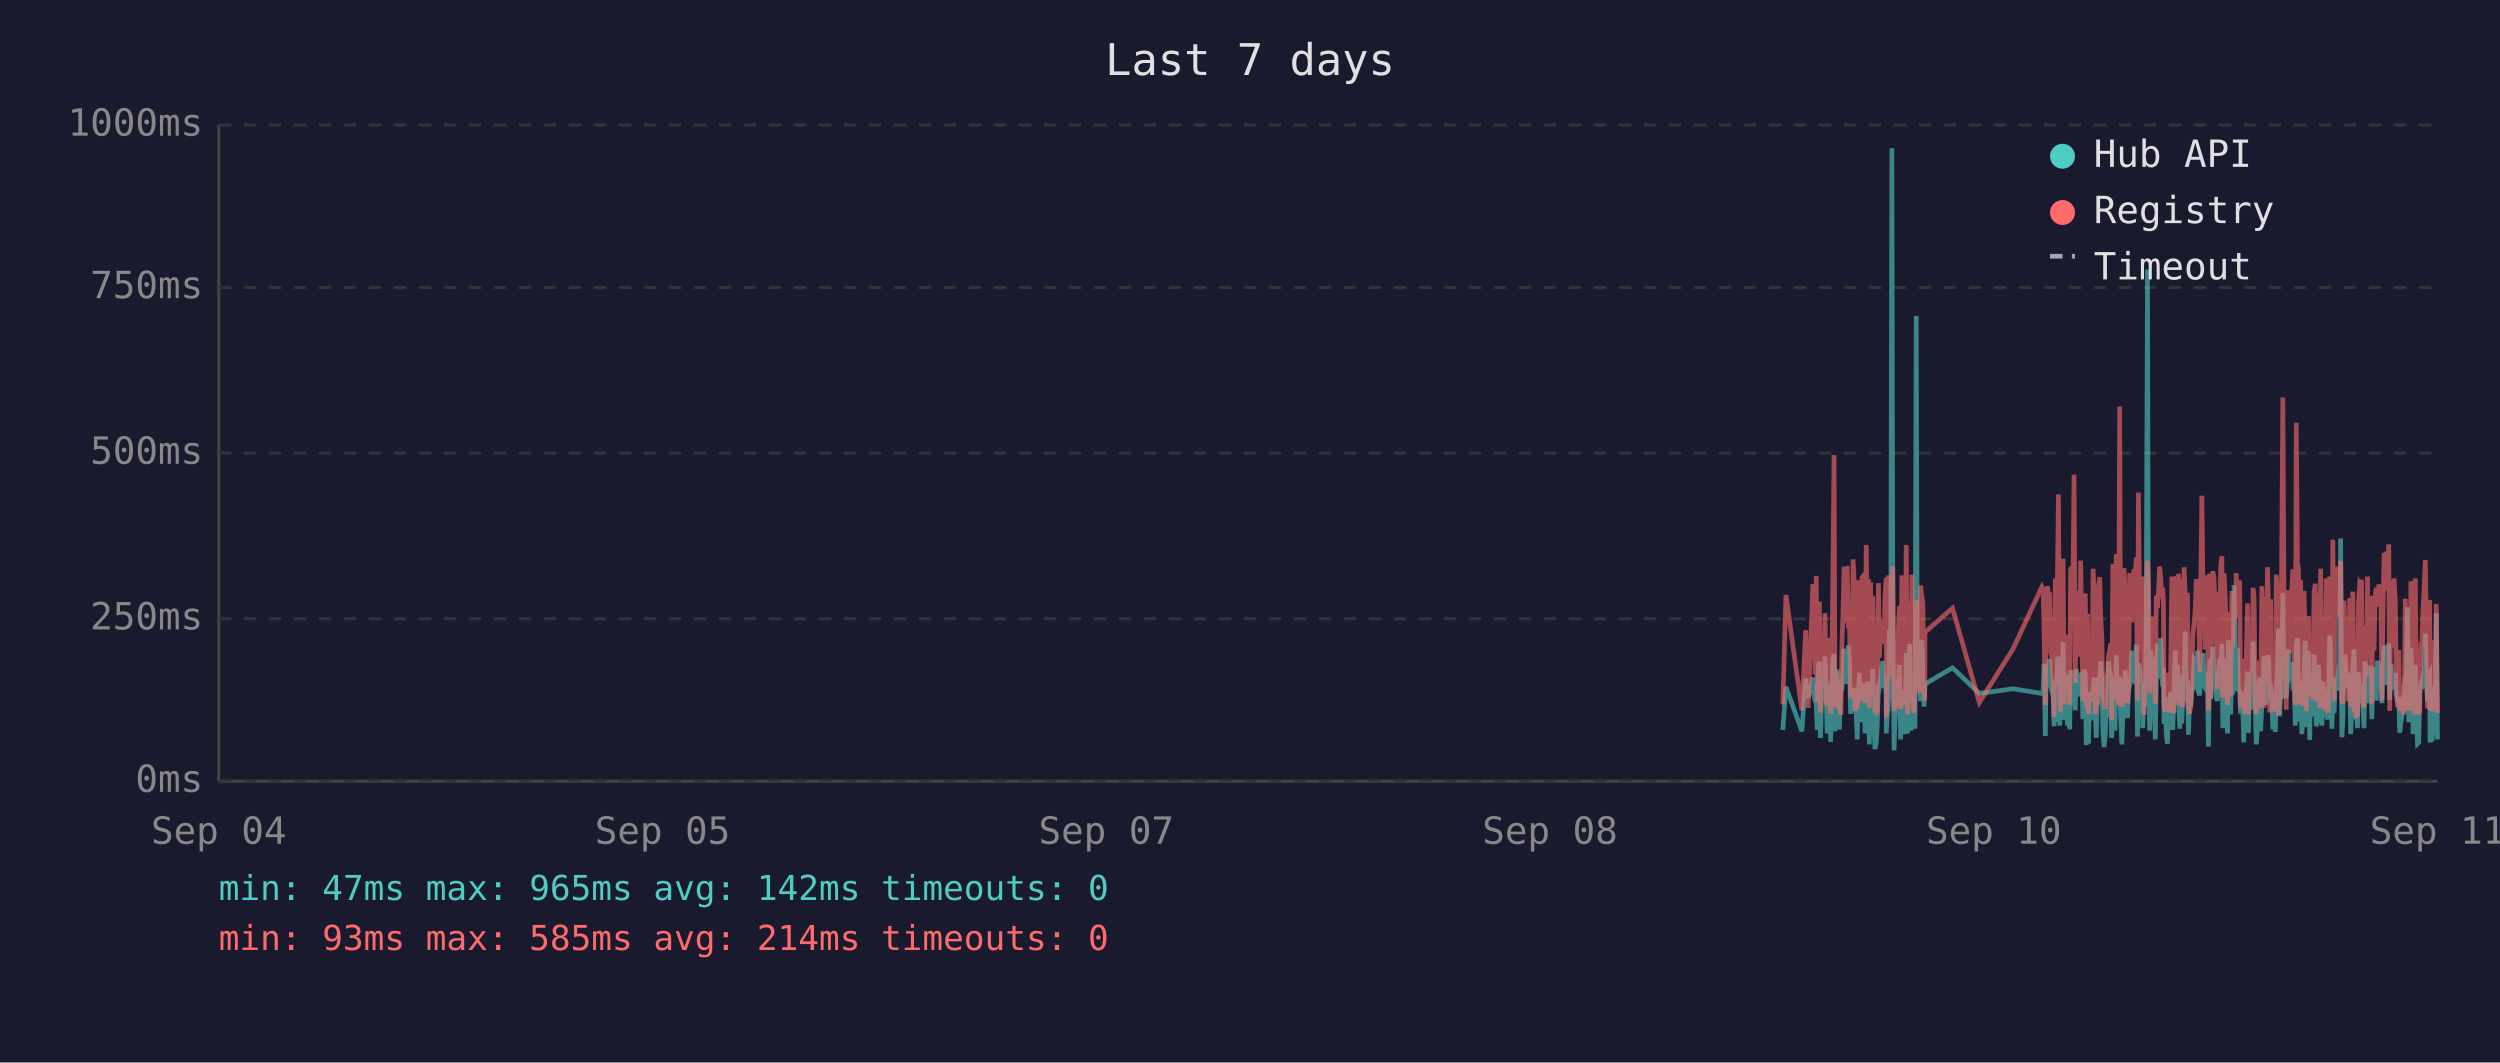
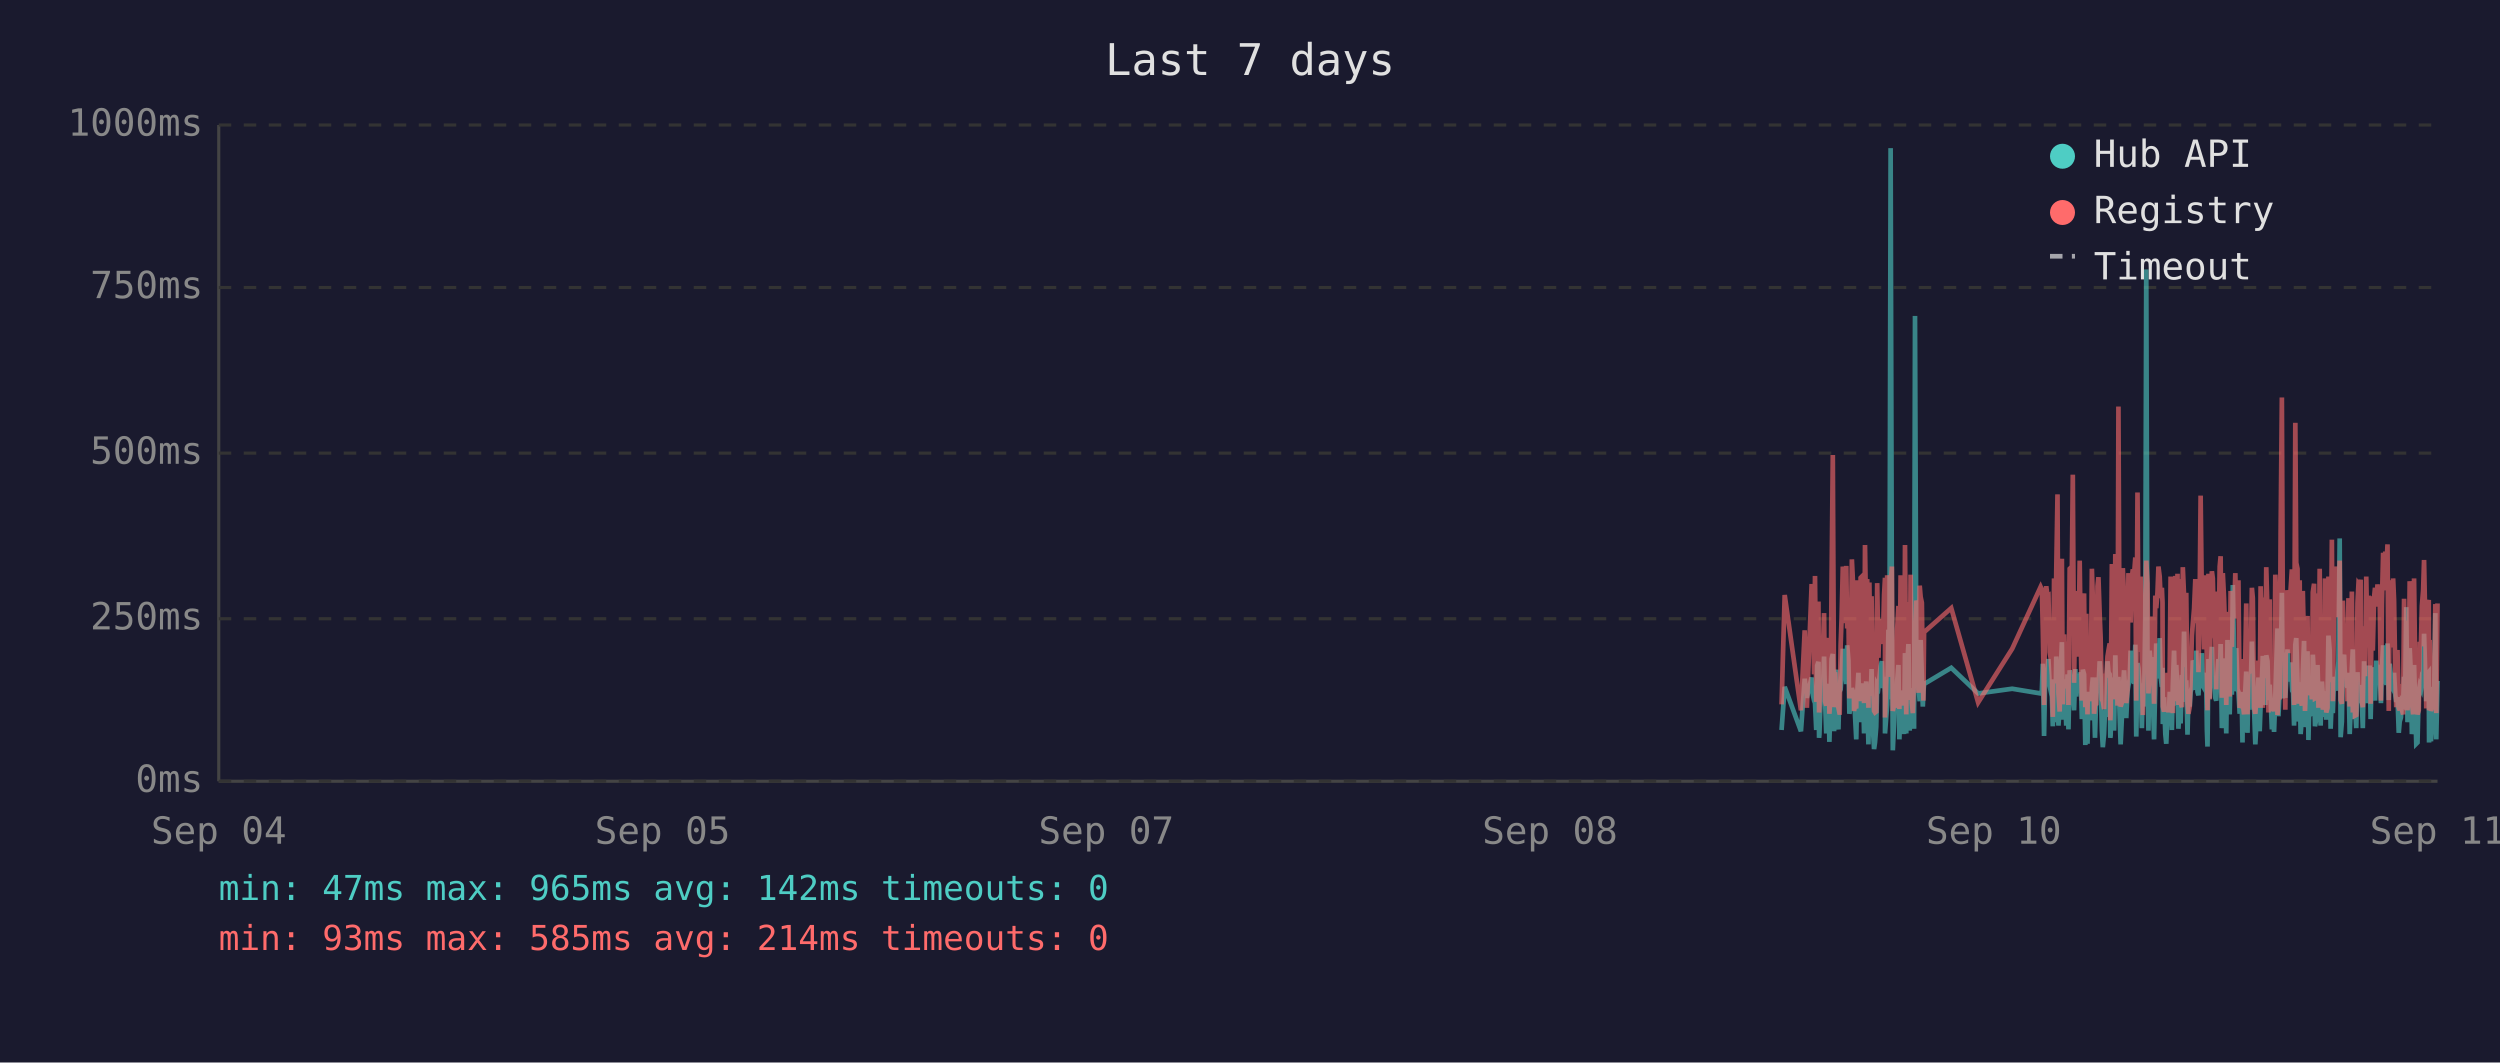
<svg xmlns="http://www.w3.org/2000/svg" viewBox="0 0 800 340" font-family="monospace" font-size="12">
  <rect width="800" height="340" fill="#1a1a2e" />
  <text x="400" y="24" fill="#e0e0e0" font-size="14" text-anchor="middle">Last 7 days</text>
  <line x1="70" y1="40" x2="70" y2="250" stroke="#444" stroke-width="1" />
  <line x1="70" y1="250" x2="780" y2="250" stroke="#444" stroke-width="1" />
  <line x1="70" y1="250" x2="780" y2="250" stroke="#333" stroke-width="1" stroke-dasharray="4" />
  <text x="65" y="250" fill="#888" text-anchor="end" dominant-baseline="middle">0ms</text>
  <line x1="70" y1="198" x2="780" y2="198" stroke="#333" stroke-width="1" stroke-dasharray="4" />
  <text x="65" y="198" fill="#888" text-anchor="end" dominant-baseline="middle">250ms</text>
  <line x1="70" y1="145" x2="780" y2="145" stroke="#333" stroke-width="1" stroke-dasharray="4" />
  <text x="65" y="145" fill="#888" text-anchor="end" dominant-baseline="middle">500ms</text>
  <line x1="70" y1="92" x2="780" y2="92" stroke="#333" stroke-width="1" stroke-dasharray="4" />
  <text x="65" y="92" fill="#888" text-anchor="end" dominant-baseline="middle">750ms</text>
  <line x1="70" y1="40" x2="780" y2="40" stroke="#333" stroke-width="1" stroke-dasharray="4" />
  <text x="65" y="40" fill="#888" text-anchor="end" dominant-baseline="middle">1000ms</text>
  <text x="70" y="270" fill="#888" text-anchor="middle">Sep 04</text>
  <text x="212" y="270" fill="#888" text-anchor="middle">Sep 05</text>
  <text x="354" y="270" fill="#888" text-anchor="middle">Sep 07</text>
  <text x="496" y="270" fill="#888" text-anchor="middle">Sep 08</text>
  <text x="638" y="270" fill="#888" text-anchor="middle">Sep 10</text>
  <text x="780" y="270" fill="#888" text-anchor="middle">Sep 11</text>
-   <polyline points="570.5,233.6 571.5,219.8 576.6,234.0 577.8,217.2 578.6,223.3 580.1,216.8 580.5,222.3 580.8,224.2 581.2,225.0 581.5,233.6 581.9,213.0 582.2,211.8 582.5,236.1 582.6,235.1 582.9,223.8 583.3,221.2 583.7,222.3 584.0,210.1 584.4,223.3 584.7,234.7 585.1,220.6 585.4,218.9 585.8,237.4 586.1,223.1 586.5,210.9 586.9,209.3 587.2,234.0 587.6,217.0 587.9,214.3 588.3,230.9 588.6,233.4 589.0,220.6 589.1,221.2 589.4,220.6 589.7,215.8 590.1,207.6 590.4,216.6 590.8,213.9 591.1,218.9 591.5,206.5 591.8,211.4 592.2,228.4 592.6,226.1 593.0,220.2 593.3,221.2 593.6,221.9 594.0,228.8 594.3,236.6 594.7,221.9 595.0,215.3 595.4,231.1 595.8,221.9 596.1,221.2 596.5,218.7 596.8,234.7 597.2,221.2 597.5,218.1 597.9,223.1 598.2,238.2 598.6,220.8 598.9,224.8 599.3,214.1 599.7,232.6 600.0,239.7 600.4,237.6 600.7,232.6 601.1,219.1 601.4,219.8 601.8,217.2 602.2,213.2 602.5,211.6 602.9,220.2 603.2,216.6 603.6,222.5 603.6,234.7 603.9,229.4 604.3,225.6 604.6,201.5 605.0,223.8 605.4,47.4 605.7,196.0 606.1,240.1 606.4,231.1 606.8,221.0 607.1,225.0 607.5,217.9 607.8,212.8 608.2,236.6 608.6,222.7 608.9,222.9 609.3,221.0 609.6,234.9 610.0,209.0 610.4,234.7 610.7,213.5 611.1,206.1 611.5,233.8 611.8,220.2 612.1,230.7 612.5,223.8 612.8,233.2 613.2,101.1 613.5,207.2 613.9,217.9 614.3,218.9 614.6,224.4 615.0,204.8 615.3,216.6 615.7,226.1 615.9,221.2 616.0,218.9 624.8,213.7 633.4,221.9 644.2,220.4 653.4,221.9 653.8,221.0 654.1,212.4 654.5,235.5 654.8,214.1 655.2,215.3 655.5,214.3 655.9,210.9 656.2,219.5 656.6,221.0 657.0,222.9 657.3,232.4 657.7,217.4 658.0,231.1 658.4,210.1 658.7,216.0 659.1,232.2 659.4,226.1 659.8,216.2 660.2,205.5 660.5,230.3 660.9,217.4 661.2,224.4 661.6,232.2 661.9,215.8 662.3,233.4 662.6,214.5 663.4,219.3 663.7,221.9 664.1,227.3 664.4,214.1 664.8,222.9 665.1,215.6 665.5,218.3 665.8,220.0 666.2,215.1 666.5,230.1 666.9,214.3 667.3,215.8 667.6,238.4 668.0,223.8 668.3,238.0 668.7,222.1 669.0,222.1 669.4,230.5 669.8,220.2 670.1,216.8 670.5,225.6 670.8,236.1 671.2,221.9 671.5,216.8 671.9,220.6 672.2,211.6 672.6,216.6 672.9,233.8 673.3,239.1 673.7,234.9 674.0,227.3 674.4,229.4 674.7,211.6 675.1,215.1 675.4,215.8 675.7,236.1 675.8,235.3 676.1,221.7 676.5,216.8 676.8,233.8 677.2,209.7 677.6,223.8 677.9,222.7 678.3,216.6 678.6,229.4 679.0,238.2 679.3,229.6 679.7,220.4 680.1,214.5 680.4,220.4 680.8,229.8 681.1,221.2 681.5,219.3 681.8,217.4 682.2,208.2 682.5,218.5 682.9,208.2 683.3,218.9 683.6,206.3 684.0,235.7 684.3,212.2 684.7,213.9 685.0,219.8 685.4,218.7 685.7,233.0 686.1,219.3 686.5,226.1 686.8,197.1 687.2,86.2 687.5,216.0 687.9,233.8 688.2,208.2 688.6,213.0 688.9,210.3 689.3,223.3 689.7,236.6 690.0,217.9 690.4,205.9 690.7,216.4 691.1,216.4 691.4,204.2 691.8,216.4 692.1,219.8 692.3,213.7 692.5,231.7 692.9,223.1 693.2,234.9 693.6,238.0 693.9,228.2 694.3,231.5 694.6,222.1 695.0,222.1 695.3,233.6 695.7,219.5 696.1,208.2 696.4,225.8 696.8,212.8 697.1,221.0 697.5,233.2 697.8,224.4 698.2,231.5 698.5,216.0 698.9,218.9 699.3,202.1 699.6,224.6 700.0,217.7 700.3,235.1 700.7,222.9 701.0,226.1 701.4,221.4 701.7,219.8 702.1,211.4 702.5,212.2 702.8,220.8 703.2,208.2 703.5,221.4 703.9,222.5 704.2,214.9 704.6,220.2 705.0,209.0 705.3,219.5 705.7,220.2 706.0,215.3 706.4,218.7 706.6,233.4 706.7,238.9 707.1,210.9 707.4,223.5 707.8,213.2 708.1,207.0 708.5,219.5 708.9,216.4 709.2,223.3 709.6,224.2 709.9,215.3 710.3,210.9 710.6,221.0 711.0,206.1 711.3,233.0 711.7,220.4 712.1,210.7 712.4,220.2 712.8,234.7 713.1,204.8 713.5,219.1 713.8,228.6 714.2,214.3 714.5,222.3 714.9,187.2 715.3,208.6 715.6,221.2 716.0,207.4 716.3,220.6 716.7,221.4 717.0,228.4 717.4,223.5 717.7,226.5 718.0,237.6 718.1,221.4 718.5,234.2 718.8,220.8 719.2,214.9 719.5,234.5 719.9,217.0 720.2,227.1 720.6,221.7 721.0,205.3 721.3,215.6 721.7,226.5 722.0,238.2 722.4,232.6 722.7,223.3 723.1,216.8 723.4,234.0 723.8,225.4 724.1,218.1 724.5,209.9 724.9,218.3 725.2,225.6 725.6,209.7 726.0,211.6 726.3,224.0 726.6,219.1 726.8,221.4 727.0,223.8 727.3,233.4 727.7,226.7 728.1,234.2 728.4,222.9 728.8,213.0 729.1,201.1 729.5,229.2 729.8,220.8 730.2,215.8 730.5,189.7 730.9,223.5 731.3,208.8 731.6,223.3 732.0,217.7 732.3,207.8 732.7,218.1 733.0,213.9 733.4,212.0 733.7,218.9 734.1,218.3 734.5,232.2 734.8,206.3 735.2,204.2 735.5,218.5 735.9,230.9 736.2,218.3 736.6,234.9 736.9,229.8 737.3,215.3 737.7,205.1 738.0,232.6 738.4,231.1 738.7,208.4 739.1,236.8 739.4,218.9 739.8,228.6 740.1,228.4 740.5,209.5 740.9,217.0 741.2,232.4 741.6,230.1 741.9,212.8 742.3,223.8 742.6,221.4 743.0,232.2 743.3,218.1 743.7,222.5 744.0,229.4 744.4,221.2 744.8,230.3 745.1,224.2 745.5,203.4 745.8,208.2 746.2,233.2 746.5,222.9 746.9,228.2 747.3,216.6 747.6,219.3 748.0,221.0 748.3,214.5 748.7,211.8 749.0,172.3 749.4,235.9 749.7,230.9 750.1,211.6 750.4,209.5 750.8,217.2 751.2,218.7 751.5,220.0 751.9,215.3 752.2,234.9 752.6,227.3 752.9,213.9 753.3,207.8 753.6,230.1 754.0,225.4 754.4,233.0 754.7,215.1 755.1,225.0 755.4,219.3 755.7,220.8 755.8,220.6 756.1,225.0 756.5,233.0 756.8,211.6 757.2,222.9 757.6,220.0 757.9,225.0 758.3,213.7 758.6,213.7 759.0,230.1 759.3,213.5 759.7,224.2 760.0,214.9 760.4,224.2 760.8,211.4 761.2,218.7 761.5,212.8 761.9,215.1 762.2,225.0 762.6,213.7 762.9,206.5 763.3,213.9 763.7,217.7 764.0,219.1 764.4,205.9 764.7,224.0 765.1,212.4 765.4,216.4 765.8,219.8 766.1,220.6 766.5,215.3 766.8,222.5 767.2,224.6 767.6,223.1 767.9,234.5 768.3,230.9 768.6,229.6 769.0,224.6 769.3,225.2 769.7,216.6 770.0,218.3 770.4,194.3 770.8,231.1 771.1,223.3 771.5,207.4 771.8,216.2 772.2,234.9 772.5,231.7 772.9,212.8 773.2,226.5 773.6,238.0 774.0,237.6 774.3,221.4 774.7,219.5 775.0,220.4 775.4,217.2 775.7,217.9 776.1,202.8 776.4,216.6 776.8,224.4 777.2,215.6 777.5,215.1 777.6,237.6 777.9,219.8 778.2,237.2 778.6,233.2 778.9,222.9 779.3,224.2 779.6,196.2 780.0,236.6" fill="none" stroke="#4ecdc4" stroke-width="1.5" opacity="0.6" />
-   <polyline points="570.5,225.4 571.5,190.4 576.6,227.3 577.8,201.7 578.6,226.5 580.1,187.6 580.5,187.6 580.8,215.8 581.2,184.3 581.5,224.6 581.9,206.3 582.2,192.5 582.5,228.0 582.6,225.8 582.9,209.0 583.3,204.0 583.7,209.0 584.0,196.2 584.4,224.4 584.7,225.8 585.1,206.1 585.4,204.2 585.8,228.4 586.1,222.3 586.5,186.0 586.9,145.6 587.2,226.3 587.6,215.1 587.9,226.3 588.3,224.2 588.6,226.5 589.0,228.0 589.1,228.0 589.4,206.5 589.7,198.1 590.1,181.3 590.4,193.1 590.8,199.4 591.1,181.1 591.5,201.1 591.8,196.7 592.2,223.5 592.6,214.9 593.0,179.0 593.3,185.3 593.6,227.5 594.0,225.8 594.3,226.7 594.7,185.7 595.0,209.5 595.4,224.4 595.8,184.9 596.1,184.5 596.5,206.3 596.8,225.0 597.2,174.4 597.5,200.7 597.9,185.3 598.2,226.5 598.6,186.4 598.9,222.7 599.3,190.8 599.7,216.6 600.0,227.5 600.4,228.0 600.7,227.7 601.1,186.6 601.4,210.5 601.8,200.2 602.2,200.4 602.5,198.1 602.9,206.1 603.2,190.4 603.6,184.9 603.6,229.6 603.9,217.7 604.3,184.1 604.6,188.3 605.0,216.6 605.4,187.8 605.7,181.3 606.1,227.5 606.4,225.6 606.8,207.4 607.1,226.5 607.5,201.3 607.8,193.9 608.2,226.9 608.6,184.1 608.9,209.0 609.3,185.5 609.6,225.8 610.0,174.4 610.4,228.6 610.7,192.7 611.1,197.5 611.5,224.0 611.8,183.9 612.1,225.0 612.5,228.2 612.8,216.0 613.2,209.9 613.5,192.2 613.9,193.3 614.3,221.7 614.6,187.4 615.0,191.0 615.3,192.9 615.7,217.2 615.9,224.2 616.0,202.3 624.8,194.6 633.4,224.8 644.2,207.6 653.4,187.8 653.8,188.7 654.1,201.7 654.5,225.6 654.8,191.0 655.2,187.6 655.5,190.8 655.9,190.6 656.2,208.8 656.6,210.5 657.0,216.0 657.3,229.4 657.7,185.1 658.0,218.7 658.4,182.8 658.7,158.2 659.1,221.7 659.4,227.7 659.8,191.8 660.2,178.8 660.5,225.4 660.9,203.0 661.2,219.5 661.6,219.3 661.9,205.3 662.3,225.6 662.6,182.0 663.4,181.3 663.7,151.9 664.1,218.5 664.4,189.1 664.8,208.0 665.1,207.4 665.5,210.1 665.8,179.4 666.2,202.1 666.5,224.2 666.9,194.3 667.3,189.9 667.6,226.3 668.0,196.4 668.3,228.6 668.7,206.5 669.0,217.4 669.4,224.4 669.8,182.0 670.1,191.4 670.5,228.4 670.8,225.4 671.2,225.2 671.5,187.6 671.9,184.7 672.2,196.7 672.6,204.0 672.9,223.8 673.3,224.4 673.7,226.9 674.0,215.6 674.4,216.8 674.7,210.1 675.1,208.2 675.4,205.9 675.7,230.5 675.8,228.4 676.1,180.5 676.5,186.4 676.8,223.8 677.2,177.3 677.6,184.7 677.9,225.8 678.3,130.1 678.6,217.2 679.0,226.1 679.3,224.8 679.7,181.8 680.1,190.8 680.4,201.7 680.8,225.0 681.1,221.0 681.5,183.4 681.8,192.7 682.2,199.2 682.5,184.9 682.9,182.2 683.3,183.9 683.6,178.4 684.0,224.2 684.3,157.6 684.7,197.7 685.0,208.6 685.4,184.5 685.7,214.1 686.1,228.8 686.5,206.5 686.8,194.6 687.2,179.4 687.5,186.6 687.9,221.9 688.2,214.1 688.6,203.6 688.9,197.3 689.3,208.8 689.7,225.2 690.0,190.6 690.4,194.6 690.7,189.5 691.1,181.3 691.4,184.5 691.8,191.4 692.1,188.1 692.3,192.7 692.5,226.1 692.9,227.7 693.2,225.0 693.6,223.5 693.9,215.3 694.3,228.0 694.6,215.1 695.0,184.5 695.3,215.3 695.7,228.2 696.1,197.3 696.4,184.3 696.8,224.4 697.1,183.6 697.5,225.6 697.8,185.3 698.2,224.8 698.5,226.3 698.9,181.5 699.3,190.8 699.6,213.5 700.0,189.7 700.3,225.0 700.7,228.4 701.0,226.3 701.4,217.7 701.7,203.4 702.1,199.6 702.5,194.8 702.8,185.3 703.2,199.4 703.5,188.9 703.9,215.1 704.2,190.6 704.6,158.6 705.0,192.7 705.3,187.8 705.7,207.8 706.0,195.0 706.4,184.1 706.6,216.0 706.7,227.3 707.1,183.6 707.4,223.8 707.8,194.3 708.1,182.8 708.5,185.1 708.9,202.3 709.2,204.4 709.6,220.6 709.9,189.3 710.3,207.8 710.6,181.3 711.0,178.0 711.3,223.3 711.7,183.4 712.1,191.6 712.4,204.0 712.8,225.6 713.1,195.8 713.5,210.1 713.8,222.9 714.2,189.1 714.5,207.0 714.9,191.2 715.3,197.5 715.6,183.4 716.0,197.9 716.3,193.5 716.7,185.7 717.0,226.5 717.4,225.4 717.7,210.9 718.0,226.7 718.1,225.2 718.5,228.6 718.8,210.1 719.2,193.1 719.5,228.6 719.9,214.7 720.2,214.9 720.6,214.5 721.0,188.1 721.3,191.4 721.7,226.3 722.0,228.4 722.4,223.8 722.7,211.4 723.1,216.8 723.4,226.5 723.8,187.6 724.1,203.4 724.5,226.5 724.9,191.2 725.2,217.0 725.6,181.5 726.0,196.2 726.3,228.0 726.6,191.8 726.8,225.8 727.0,225.8 727.3,227.5 727.7,218.3 728.1,227.7 728.4,183.9 728.8,190.6 729.1,228.8 729.5,222.9 729.8,223.8 730.2,170.4 730.5,127.2 730.9,196.0 731.3,199.6 731.6,227.1 732.0,188.9 732.3,191.6 732.7,209.0 733.0,192.5 733.4,188.5 733.7,182.2 734.1,209.0 734.5,225.6 734.8,135.3 735.2,180.1 735.5,182.0 735.9,225.2 736.2,185.7 736.6,223.8 736.9,225.8 737.3,189.1 737.7,207.0 738.0,227.5 738.4,216.0 738.7,197.1 739.1,222.5 739.4,214.5 739.8,217.2 740.1,223.8 740.5,189.5 740.9,186.8 741.2,223.5 741.6,223.3 741.9,189.9 742.3,226.5 742.6,182.0 743.0,224.2 743.3,205.3 743.7,227.1 744.0,224.0 744.4,185.1 744.8,228.0 745.1,226.5 745.5,184.5 745.8,207.2 746.2,218.3 746.5,172.7 746.9,224.4 747.3,195.0 747.6,189.7 748.0,181.3 748.3,185.1 748.7,197.5 749.0,179.4 749.4,224.0 749.7,225.2 750.1,192.2 750.4,205.9 750.8,207.4 751.2,210.5 751.5,224.4 751.9,191.4 752.2,226.1 752.6,218.3 752.9,189.3 753.3,228.0 753.6,209.0 754.0,229.0 754.4,228.8 754.7,192.9 755.1,187.0 755.4,187.6 755.7,185.5 755.8,208.0 756.1,224.6 756.5,226.3 756.8,200.4 757.2,216.4 757.6,184.5 757.9,207.2 758.3,190.8 758.6,191.8 759.0,225.2 759.3,190.8 759.7,208.2 760.0,191.2 760.4,188.1 760.8,194.1 761.2,187.0 761.5,193.1 761.9,189.7 762.2,224.2 762.6,193.3 762.9,176.9 763.3,188.9 763.7,176.5 764.0,180.7 764.4,174.2 764.7,227.5 765.1,185.7 765.4,191.0 765.8,207.2 766.1,185.1 766.5,192.0 766.8,216.6 767.2,226.3 767.6,208.0 767.9,226.5 768.3,227.3 768.6,218.9 769.0,227.1 769.3,228.6 769.7,191.6 770.0,227.1 770.4,198.6 770.8,227.3 771.1,218.9 771.5,186.0 771.8,191.0 772.2,224.6 772.5,228.6 772.9,185.1 773.2,217.4 773.6,223.8 774.0,228.6 774.3,227.3 774.7,206.1 775.0,206.1 775.4,193.9 775.7,188.9 776.1,179.2 776.4,200.0 776.8,226.7 777.2,193.9 777.5,192.0 777.6,227.3 777.9,204.8 778.2,227.5 778.6,226.5 778.9,225.4 779.3,226.7 779.6,193.3 780.0,228.2" fill="none" stroke="#ff6b6b" stroke-width="1.5" opacity="0.6" />
+   <polyline points="570.1,233.6 571.1,219.8 576.3,234.0 577.5,217.2 578.2,223.3 579.7,216.8 580.1,222.3 580.5,224.2 580.8,225.0 581.2,233.6 581.5,213.0 581.9,211.8 582.1,236.1 582.2,235.1 582.6,223.8 582.9,221.2 583.3,222.3 583.7,210.1 584.0,223.3 584.4,234.7 584.7,220.6 585.1,218.9 585.4,237.4 585.8,223.1 586.1,210.9 586.5,209.3 586.9,234.0 587.2,217.0 587.6,214.3 587.9,230.9 588.3,233.4 588.6,220.6 588.7,221.2 589.0,220.6 589.3,215.8 589.7,207.6 590.1,216.6 590.4,213.9 590.8,218.9 591.1,206.5 591.5,211.4 591.8,228.4 592.2,226.1 592.6,220.2 592.9,221.2 593.3,221.9 593.6,228.8 594.0,236.6 594.3,221.9 594.7,215.3 595.0,231.1 595.4,221.9 595.8,221.2 596.1,218.7 596.5,234.7 596.8,221.2 597.2,218.1 597.5,223.1 597.9,238.2 598.2,220.8 598.6,224.8 598.9,214.1 599.3,232.6 599.7,239.7 600.0,237.6 600.4,232.6 600.7,219.1 601.1,219.8 601.4,217.2 601.8,213.2 602.2,211.6 602.5,220.2 602.9,216.6 603.2,222.5 603.2,234.7 603.6,229.4 603.9,225.6 604.3,201.5 604.6,223.8 605.0,47.4 605.4,196.0 605.7,240.1 606.1,231.1 606.4,221.0 606.8,225.0 607.1,217.9 607.5,212.8 607.8,236.6 608.2,222.7 608.6,222.9 608.9,221.0 609.3,234.9 609.6,209.0 610.0,234.7 610.3,213.5 610.7,206.1 611.1,233.8 611.4,220.2 611.8,230.7 612.1,223.8 612.5,233.2 612.8,101.1 613.2,207.2 613.5,217.9 613.9,218.9 614.3,224.4 614.6,204.8 615.0,216.6 615.3,226.1 615.5,221.2 615.7,218.9 624.4,213.7 633.0,221.9 643.9,220.4 653.0,221.9 653.4,221.0 653.7,212.4 654.1,235.5 654.5,214.1 654.8,215.3 655.2,214.3 655.5,210.9 655.9,219.5 656.2,221.0 656.6,222.9 656.9,232.4 657.3,217.4 657.7,231.1 658.0,210.1 658.4,216.0 658.7,232.2 659.1,226.1 659.4,216.2 659.8,205.5 660.1,230.3 660.5,217.4 660.9,224.4 661.2,232.2 661.6,215.8 661.9,233.4 662.3,214.5 663.0,219.3 663.3,221.9 663.7,227.3 664.1,214.1 664.4,222.9 664.8,215.6 665.1,218.3 665.5,220.0 665.8,215.1 666.2,230.1 666.5,214.3 666.9,215.8 667.3,238.4 667.6,223.8 668.0,238.0 668.3,222.1 668.7,222.1 669.0,230.5 669.4,220.2 669.7,216.8 670.1,225.6 670.4,236.1 670.8,221.9 671.2,216.8 671.5,220.6 671.9,211.6 672.2,216.6 672.6,233.8 672.9,239.1 673.3,234.9 673.6,227.3 674.0,229.4 674.4,211.6 674.7,215.1 675.1,215.8 675.3,236.1 675.4,235.3 675.8,221.7 676.1,216.8 676.5,233.8 676.9,209.7 677.2,223.8 677.6,222.7 677.9,216.6 678.3,229.4 678.6,238.2 679.0,229.6 679.3,220.4 679.7,214.5 680.0,220.4 680.4,229.8 680.8,221.2 681.1,219.3 681.5,217.4 681.8,208.2 682.2,218.5 682.5,208.2 682.9,218.9 683.3,206.3 683.6,235.7 684.0,212.2 684.3,213.9 684.7,219.8 685.0,218.7 685.4,233.0 685.7,219.3 686.1,226.1 686.5,197.1 686.8,86.2 687.2,216.0 687.5,233.8 687.9,208.2 688.2,213.0 688.6,210.3 688.9,223.3 689.3,236.6 689.7,217.9 690.0,205.9 690.4,216.4 690.7,216.4 691.1,204.2 691.4,216.4 691.8,219.8 692.0,213.7 692.1,231.7 692.5,223.1 692.9,234.9 693.2,238.0 693.6,228.2 693.9,231.5 694.3,222.1 694.6,222.1 695.0,233.6 695.3,219.5 695.7,208.2 696.1,225.8 696.4,212.8 696.8,221.0 697.1,233.2 697.5,224.4 697.8,231.5 698.2,216.0 698.5,218.9 698.9,202.1 699.3,224.6 699.6,217.7 700.0,235.1 700.3,222.9 700.7,226.1 701.0,221.4 701.4,219.8 701.7,211.4 702.1,212.2 702.5,220.8 702.8,208.2 703.2,221.4 703.5,222.5 703.9,214.9 704.2,220.2 704.6,209.0 704.9,219.5 705.3,220.2 705.7,215.3 706.0,218.7 706.2,233.4 706.4,238.9 706.7,210.9 707.1,223.5 707.4,213.2 707.8,207.0 708.1,219.5 708.5,216.4 708.9,223.3 709.2,224.2 709.6,215.3 709.9,210.9 710.3,221.0 710.6,206.1 711.0,233.0 711.3,220.4 711.7,210.7 712.1,220.2 712.4,234.7 712.8,204.8 713.1,219.1 713.5,228.6 713.8,214.3 714.2,222.3 714.5,187.2 714.9,208.6 715.3,221.2 715.6,207.4 716.0,220.6 716.3,221.4 716.7,228.4 717.0,223.5 717.4,226.5 717.6,237.6 717.7,221.4 718.1,234.2 718.5,220.8 718.8,214.9 719.2,234.5 719.5,217.0 719.9,227.1 720.2,221.7 720.6,205.3 720.9,215.6 721.3,226.5 721.7,238.2 722.0,232.6 722.4,223.3 722.7,216.8 723.1,234.0 723.4,225.4 723.8,218.1 724.1,209.9 724.5,218.3 724.9,225.6 725.2,209.7 725.6,211.6 725.9,224.0 726.3,219.1 726.4,221.4 726.6,223.8 727.0,233.4 727.3,226.7 727.7,234.2 728.1,222.9 728.4,213.0 728.8,201.1 729.1,229.2 729.5,220.8 729.8,215.8 730.2,189.7 730.5,223.5 730.9,208.8 731.3,223.3 731.6,217.7 732.0,207.8 732.3,218.1 732.7,213.9 733.0,212.0 733.4,218.9 733.7,218.3 734.1,232.2 734.5,206.3 734.8,204.2 735.2,218.5 735.5,230.9 735.9,218.3 736.2,234.9 736.6,229.8 736.9,215.3 737.3,205.1 737.6,232.6 738.0,231.1 738.4,208.4 738.7,236.8 739.1,218.9 739.4,228.6 739.8,228.4 740.1,209.5 740.5,217.0 740.8,232.4 741.2,230.1 741.6,212.8 741.9,223.8 742.3,221.4 742.6,232.2 743.0,218.1 743.3,222.5 743.7,229.4 744.0,221.2 744.4,230.3 744.8,224.2 745.1,203.4 745.5,208.2 745.8,233.2 746.2,222.9 746.5,228.2 746.9,216.6 747.3,219.3 747.6,221.0 748.0,214.5 748.3,211.8 748.7,172.3 749.0,235.9 749.4,230.9 749.7,211.6 750.1,209.5 750.4,217.2 750.8,218.7 751.2,220.0 751.5,215.3 751.9,234.9 752.2,227.3 752.6,213.9 752.9,207.8 753.3,230.1 753.6,225.4 754.0,233.0 754.4,215.1 754.7,225.0 755.1,219.3 755.4,220.8 755.4,220.6 755.8,225.0 756.1,233.0 756.5,211.6 756.8,222.9 757.2,220.0 757.6,225.0 757.9,213.7 758.3,213.7 758.6,230.1 759.0,213.5 759.3,224.2 759.7,214.9 760.0,224.2 760.4,211.4 760.8,218.7 761.2,212.8 761.5,215.1 761.9,225.0 762.2,213.7 762.6,206.5 762.9,213.9 763.3,217.7 763.7,219.1 764.0,205.9 764.4,224.0 764.7,212.4 765.1,216.4 765.4,219.8 765.8,220.6 766.1,215.3 766.5,222.5 766.8,224.6 767.2,223.1 767.6,234.5 767.9,230.9 768.3,229.6 768.6,224.6 769.0,225.2 769.3,216.6 769.7,218.3 770.0,194.3 770.4,231.1 770.8,223.3 771.1,207.4 771.5,216.2 771.8,234.9 772.2,231.7 772.5,212.8 772.9,226.5 773.2,238.0 773.6,237.6 774.0,221.4 774.3,219.5 774.7,220.4 775.0,217.2 775.4,217.9 775.7,202.8 776.1,216.6 776.4,224.4 776.8,215.6 777.2,215.1 777.3,237.6 777.5,219.8 777.9,237.2 778.2,233.2 778.6,222.9 778.9,224.2 779.3,196.2 779.6,236.6 780.0,217.9" fill="none" stroke="#4ecdc4" stroke-width="1.5" opacity="0.6" />
+   <polyline points="570.1,225.4 571.1,190.4 576.3,227.3 577.5,201.7 578.2,226.5 579.7,187.6 580.1,187.6 580.5,215.8 580.8,184.3 581.2,224.6 581.5,206.3 581.9,192.5 582.1,228.0 582.2,225.8 582.6,209.0 582.9,204.0 583.3,209.0 583.7,196.2 584.0,224.4 584.4,225.8 584.7,206.1 585.1,204.2 585.4,228.4 585.8,222.3 586.1,186.0 586.5,145.6 586.9,226.3 587.2,215.1 587.6,226.3 587.9,224.2 588.3,226.5 588.6,228.0 588.7,228.0 589.0,206.5 589.3,198.1 589.7,181.3 590.1,193.1 590.4,199.4 590.8,181.1 591.1,201.1 591.5,196.7 591.8,223.5 592.2,214.9 592.6,179.0 592.9,185.3 593.3,227.5 593.6,225.8 594.0,226.7 594.3,185.7 594.7,209.5 595.0,224.4 595.4,184.9 595.8,184.5 596.1,206.3 596.5,225.0 596.8,174.4 597.2,200.7 597.5,185.3 597.9,226.5 598.2,186.4 598.6,222.7 598.9,190.8 599.3,216.6 599.7,227.5 600.0,228.0 600.4,227.7 600.7,186.6 601.1,210.5 601.4,200.2 601.8,200.4 602.2,198.1 602.5,206.1 602.9,190.4 603.2,184.9 603.2,229.6 603.6,217.7 603.9,184.1 604.3,188.3 604.6,216.6 605.0,187.8 605.4,181.3 605.7,227.5 606.1,225.6 606.4,207.4 606.8,226.5 607.1,201.3 607.5,193.9 607.8,226.9 608.2,184.1 608.6,209.0 608.9,185.5 609.3,225.8 609.6,174.4 610.0,228.6 610.3,192.7 610.7,197.5 611.1,224.0 611.4,183.9 611.8,225.0 612.1,228.2 612.5,216.0 612.8,209.9 613.2,192.2 613.5,193.3 613.9,221.7 614.3,187.4 614.6,191.0 615.0,192.9 615.3,217.2 615.5,224.2 615.7,202.3 624.4,194.6 633.0,224.8 643.9,207.6 653.0,187.8 653.4,188.7 653.7,201.7 654.1,225.6 654.5,191.0 654.8,187.6 655.2,190.8 655.5,190.6 655.9,208.8 656.2,210.5 656.6,216.0 656.9,229.4 657.3,185.1 657.7,218.7 658.0,182.8 658.4,158.2 658.7,221.7 659.1,227.7 659.4,191.8 659.8,178.8 660.1,225.4 660.5,203.0 660.9,219.5 661.2,219.3 661.6,205.3 661.9,225.6 662.3,182.0 663.0,181.3 663.3,151.9 663.7,218.5 664.1,189.1 664.4,208.0 664.8,207.4 665.1,210.1 665.5,179.4 665.8,202.1 666.2,224.2 666.5,194.3 666.9,189.9 667.3,226.3 667.6,196.4 668.0,228.6 668.3,206.5 668.7,217.4 669.0,224.4 669.4,182.0 669.7,191.4 670.1,228.4 670.4,225.4 670.8,225.2 671.2,187.6 671.5,184.7 671.9,196.7 672.2,204.0 672.6,223.8 672.9,224.4 673.3,226.9 673.6,215.6 674.0,216.8 674.4,210.1 674.7,208.2 675.1,205.9 675.3,230.5 675.4,228.4 675.8,180.5 676.1,186.4 676.5,223.8 676.9,177.3 677.2,184.7 677.6,225.8 677.9,130.1 678.3,217.2 678.6,226.1 679.0,224.8 679.3,181.8 679.7,190.8 680.0,201.7 680.4,225.0 680.8,221.0 681.1,183.4 681.5,192.7 681.8,199.2 682.2,184.9 682.5,182.2 682.9,183.9 683.3,178.4 683.6,224.2 684.0,157.6 684.3,197.7 684.7,208.6 685.0,184.5 685.4,214.1 685.7,228.8 686.1,206.5 686.5,194.6 686.8,179.4 687.2,186.6 687.5,221.9 687.9,214.1 688.2,203.6 688.6,197.3 688.9,208.8 689.3,225.2 689.7,190.6 690.0,194.6 690.4,189.5 690.7,181.3 691.1,184.5 691.4,191.4 691.8,188.1 692.0,192.7 692.1,226.1 692.5,227.7 692.9,225.0 693.2,223.5 693.6,215.3 693.9,228.0 694.3,215.1 694.6,184.5 695.0,215.3 695.3,228.2 695.7,197.3 696.1,184.3 696.4,224.4 696.8,183.6 697.1,225.6 697.5,185.3 697.8,224.8 698.2,226.3 698.5,181.5 698.9,190.8 699.3,213.5 699.6,189.7 700.0,225.0 700.3,228.4 700.7,226.3 701.0,217.7 701.4,203.4 701.7,199.6 702.1,194.8 702.5,185.3 702.8,199.4 703.2,188.9 703.5,215.1 703.9,190.6 704.2,158.6 704.6,192.7 704.9,187.8 705.3,207.8 705.7,195.0 706.0,184.1 706.2,216.0 706.4,227.3 706.7,183.6 707.1,223.8 707.4,194.3 707.8,182.8 708.1,185.1 708.5,202.3 708.9,204.4 709.2,220.6 709.6,189.3 709.9,207.8 710.3,181.3 710.6,178.0 711.0,223.3 711.3,183.4 711.7,191.6 712.1,204.0 712.4,225.6 712.8,195.8 713.1,210.1 713.5,222.9 713.8,189.1 714.2,207.0 714.5,191.2 714.9,197.5 715.3,183.4 715.6,197.9 716.0,193.5 716.3,185.7 716.7,226.5 717.0,225.4 717.4,210.9 717.6,226.7 717.7,225.2 718.1,228.6 718.5,210.1 718.8,193.1 719.2,228.6 719.5,214.7 719.9,214.9 720.2,214.5 720.6,188.1 720.9,191.4 721.3,226.3 721.7,228.4 722.0,223.8 722.4,211.4 722.7,216.8 723.1,226.5 723.4,187.6 723.8,203.4 724.1,226.5 724.5,191.2 724.9,217.0 725.2,181.5 725.6,196.2 725.9,228.0 726.3,191.8 726.4,225.8 726.6,225.8 727.0,227.5 727.3,218.3 727.7,227.7 728.1,183.9 728.4,190.6 728.8,228.8 729.1,222.9 729.5,223.8 729.8,170.4 730.2,127.2 730.5,196.0 730.9,199.6 731.3,227.1 731.6,188.9 732.0,191.6 732.3,209.0 732.7,192.5 733.0,188.5 733.4,182.2 733.7,209.0 734.1,225.6 734.5,135.3 734.8,180.1 735.2,182.0 735.5,225.2 735.9,185.7 736.2,223.8 736.6,225.8 736.9,189.1 737.3,207.0 737.6,227.5 738.0,216.0 738.4,197.1 738.7,222.5 739.1,214.5 739.4,217.2 739.8,223.8 740.1,189.5 740.5,186.8 740.8,223.5 741.2,223.3 741.6,189.9 741.9,226.5 742.3,182.0 742.6,224.2 743.0,205.3 743.3,227.1 743.7,224.0 744.0,185.1 744.4,228.0 744.8,226.5 745.1,184.5 745.5,207.2 745.8,218.3 746.2,172.7 746.5,224.4 746.9,195.0 747.3,189.7 747.6,181.3 748.0,185.1 748.3,197.5 748.7,179.4 749.0,224.0 749.4,225.2 749.7,192.2 750.1,205.9 750.4,207.4 750.8,210.5 751.2,224.4 751.5,191.4 751.9,226.1 752.2,218.3 752.6,189.3 752.9,228.0 753.3,209.0 753.6,229.0 754.0,228.8 754.4,192.9 754.7,187.0 755.1,187.6 755.4,185.5 755.4,208.0 755.8,224.6 756.1,226.3 756.5,200.4 756.8,216.4 757.2,184.5 757.6,207.2 757.9,190.8 758.3,191.8 758.6,225.2 759.0,190.8 759.3,208.2 759.7,191.2 760.0,188.1 760.4,194.1 760.8,187.0 761.2,193.1 761.5,189.7 761.9,224.2 762.2,193.3 762.6,176.9 762.9,188.9 763.3,176.5 763.7,180.7 764.0,174.2 764.4,227.5 764.7,185.7 765.1,191.0 765.4,207.2 765.8,185.1 766.1,192.0 766.5,216.6 766.8,226.3 767.2,208.0 767.6,226.5 767.9,227.3 768.3,218.9 768.6,227.1 769.0,228.6 769.3,191.6 769.7,227.1 770.0,198.6 770.4,227.3 770.8,218.9 771.1,186.0 771.5,191.0 771.8,224.6 772.2,228.6 772.5,185.1 772.9,217.4 773.2,223.8 773.6,228.6 774.0,227.3 774.3,206.1 774.7,206.1 775.0,193.9 775.4,188.9 775.7,179.2 776.1,200.0 776.4,226.7 776.8,193.9 777.2,192.0 777.3,227.3 777.5,204.8 777.9,227.5 778.2,226.5 778.6,225.4 778.9,226.7 779.3,193.3 779.6,228.2 780.0,193.1" fill="none" stroke="#ff6b6b" stroke-width="1.5" opacity="0.6" />
  <circle cx="660" cy="50" r="4" fill="#4ecdc4" />
  <text x="670" y="50" fill="#e0e0e0" dominant-baseline="middle">Hub API</text>
  <circle cx="660" cy="68" r="4" fill="#ff6b6b" />
  <text x="670" y="68" fill="#e0e0e0" dominant-baseline="middle">Registry</text>
  <line x1="656" y1="82" x2="664" y2="82" stroke="#e0e0e0" stroke-width="1.5" stroke-dasharray="4,3" opacity="0.7" />
  <text x="670" y="86" fill="#e0e0e0" dominant-baseline="middle">Timeout</text>
  <text x="70" y="288" fill="#4ecdc4" font-size="11">min: 47ms  max: 965ms  avg: 142ms  timeouts: 0</text>
  <text x="70" y="304" fill="#ff6b6b" font-size="11">min: 93ms  max: 585ms  avg: 214ms  timeouts: 0</text>
</svg>
